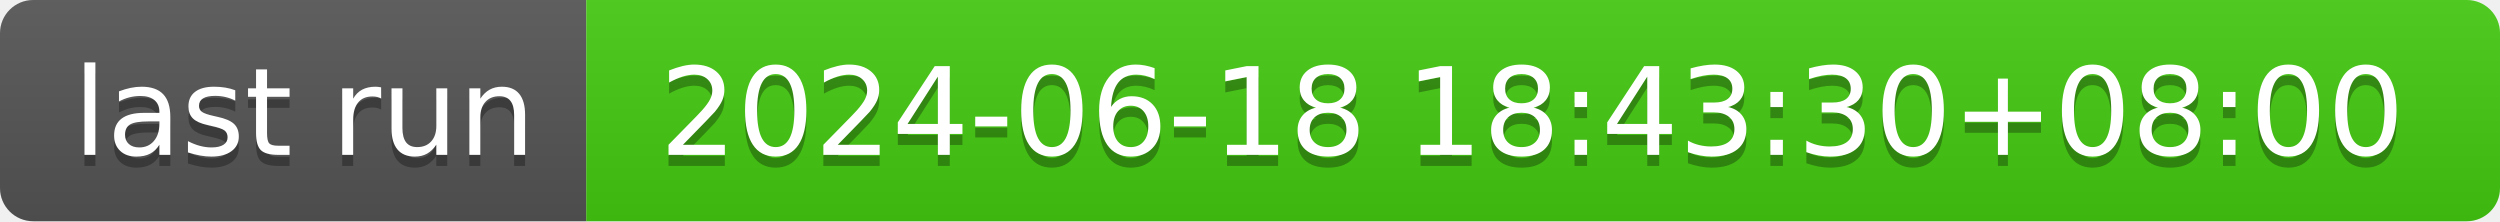
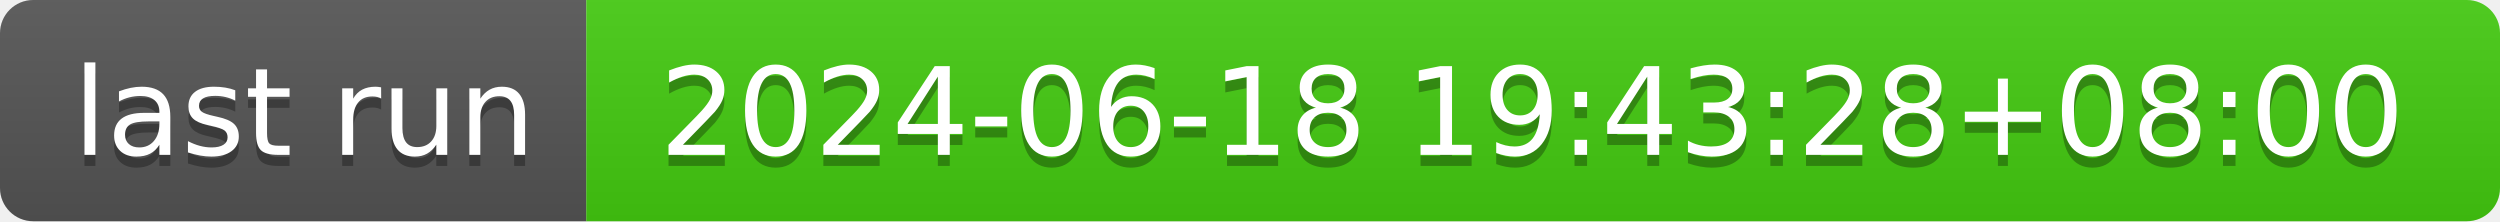
- <svg xmlns="http://www.w3.org/2000/svg" width="226" height="20" role="img" aria-label="last run: 2024-06-18 18:43:30+08:00">
+ <svg xmlns="http://www.w3.org/2000/svg" width="226" height="20" role="img" aria-label="last run: 2024-06-18 19:43:28+08:00">
  <linearGradient id="s" x2="0" y2="100%">
    <stop offset="0" stop-color="#bbb" stop-opacity=".1" />
    <stop offset="1" stop-opacity=".1" />
  </linearGradient>
  <clipPath id="r">
    <rect width="226" height="20" rx="3" fill="#fff" />
  </clipPath>
  <g clip-path="url(#r)">
    <rect width="53" height="20" fill="#555" />
    <rect x="53" width="173" height="20" fill="#4c1" />
    <rect width="226" height="20" fill="url(#s)" />
  </g>
  <g fill="#fff" text-anchor="middle" font-family="Verdana,Geneva,DejaVu Sans,sans-serif" text-rendering="geometricPrecision" font-size="110">
    <text aria-hidden="true" x="275" y="150" fill="#010101" fill-opacity=".3" transform="scale(.1)" textLength="430">last run</text>
    <text x="275" y="140" transform="scale(.1)" fill="#fff" textLength="430">last run</text>
-     <text aria-hidden="true" x="1385" y="150" fill="#010101" fill-opacity=".3" transform="scale(.1)" textLength="1630">2024-06-18 18:43:30+08:00</text>
-     <text x="1385" y="140" transform="scale(.1)" fill="#fff" textLength="1630">2024-06-18 18:43:30+08:00</text>
+     <text aria-hidden="true" x="1385" y="150" fill="#010101" fill-opacity=".3" transform="scale(.1)" textLength="1630">2024-06-18 19:43:28+08:00</text>
+     <text x="1385" y="140" transform="scale(.1)" fill="#fff" textLength="1630">2024-06-18 19:43:28+08:00</text>
  </g>
</svg>
